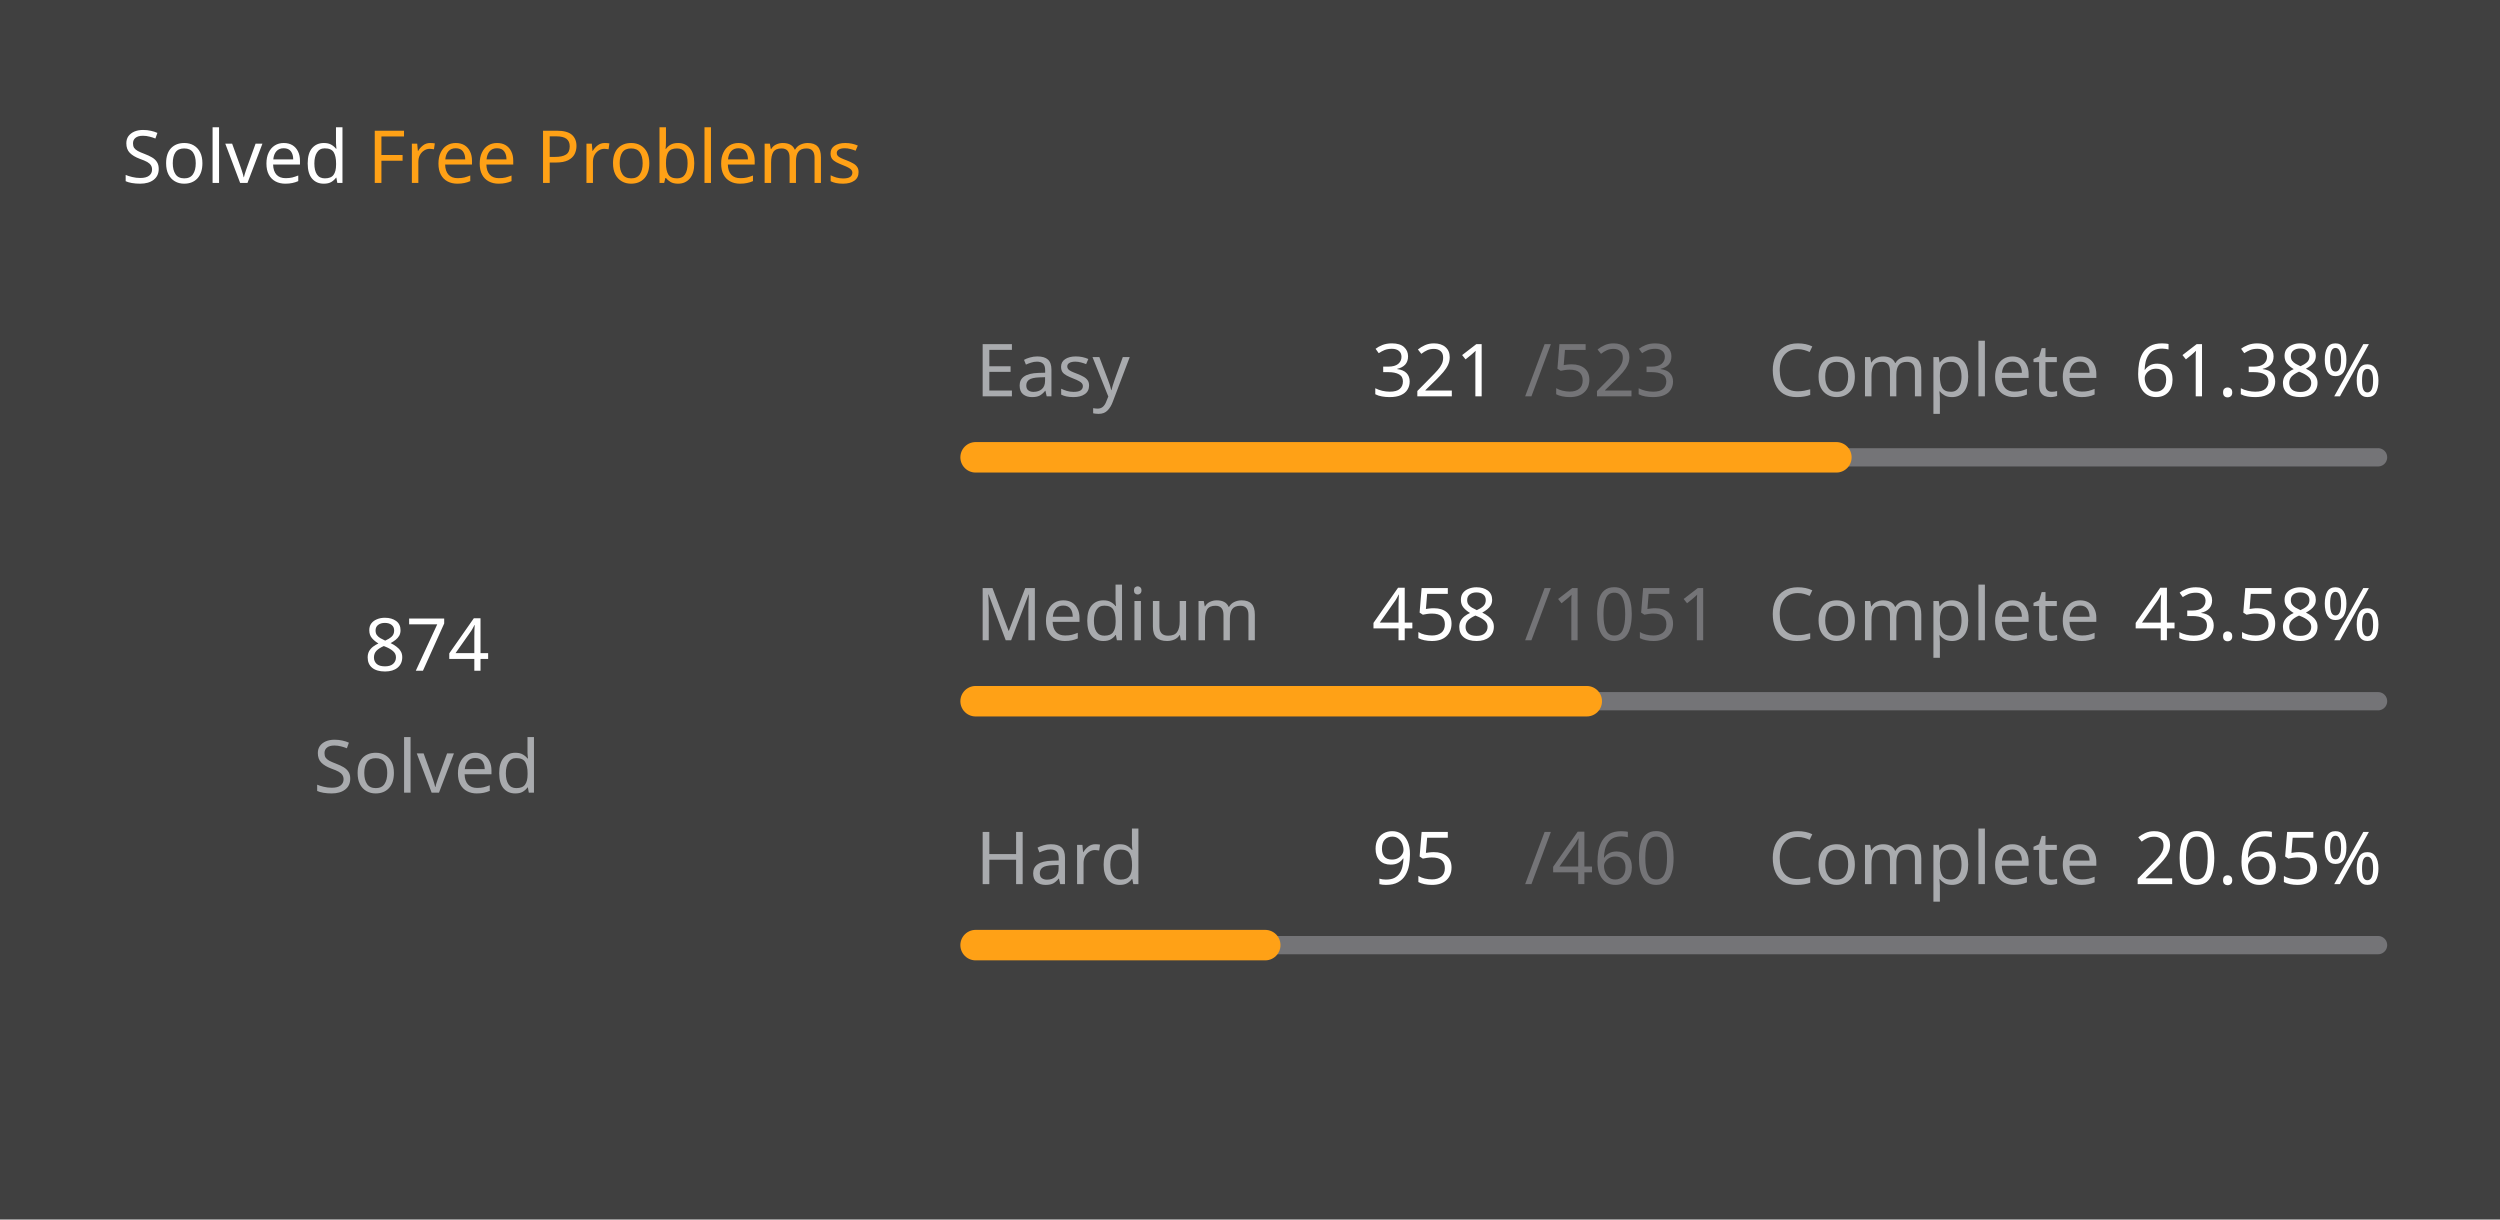
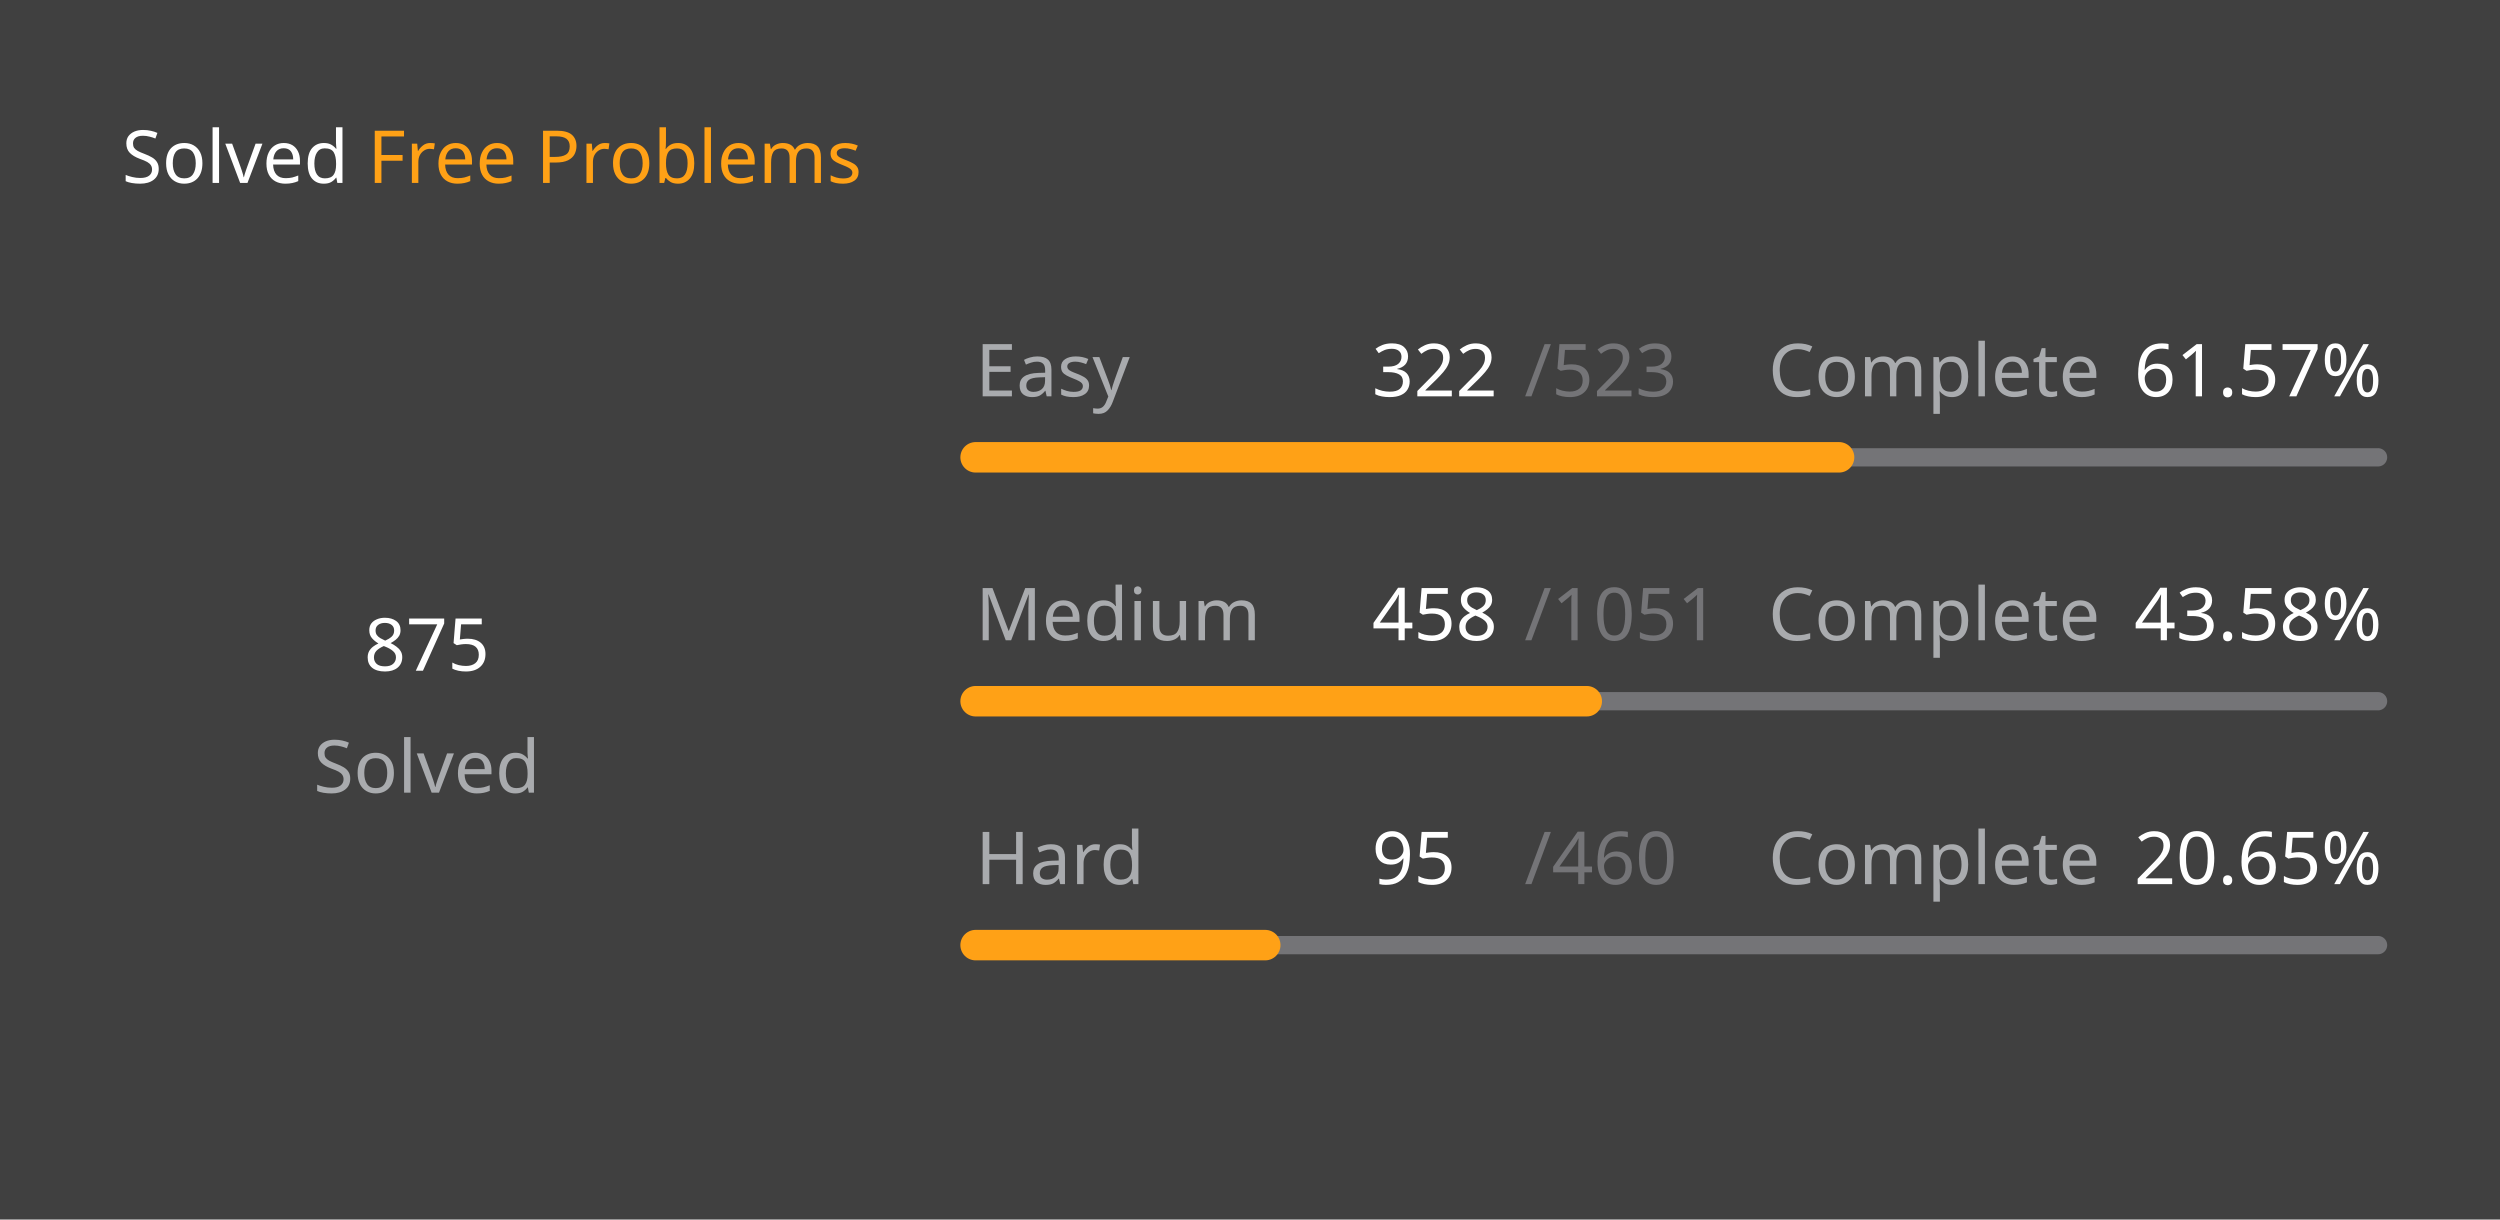
<svg xmlns="http://www.w3.org/2000/svg" version="1.1" height="200" width="410" viewBox="0 0 410 200">
  <style>*{font-family: "Segoe UI", Tahoma, Geneva, Verdana, sans-serif;}</style>
  <style>.title{font-weight: 500;font-size: 1rem;}</style>
  <style>.rotate-90{transform: rotate(-90deg);transform-origin: center;transform-box: fill-box;}</style>
  <style>.state{font-size: .75rem;}</style>
  <style>.light{color: #ffffff;fill: #ffffff;}</style>
  <style>.light-gray{color: #eff2f699;fill: #eff2f699;}</style>
  <style>.dark-gray{color: #ebebf54d;fill: #ebebf54d;}</style>
  <style>.gray{color: #747474;fill: #747474;}</style>
  <style>.orange{color: #ffa116;fill: #ffa116;}</style>
  <style>.background{color: #404040;fill: #404040;}</style>
  <rect fill="#404040" x="0" y="0" width="410" height="200" rx="0.5rem" />
  <g text-anchor="start" text-decoration="1" class="title">
    <text x="20" y="30">
      <tspan class="light">Solved</tspan>
      <tspan class="orange">Free Problems</tspan>
    </text>
  </g>
  <g class="rotate-90">
    <circle fill="none" cx="70" cy="110" r="46" stroke="#747474" stroke-width="3" stroke-linecap="round" />
-     <circle fill="none" cx="70" cy="110" r="46" stroke="#ffa116" stroke-width="5" stroke-linecap="round" stroke-dasharray="124.193 164.833" stroke-dashoffset="0" data-difficult="ALL" />
+     <circle fill="none" cx="70" cy="110" r="46" stroke="#ffa116" stroke-width="5" stroke-linecap="round" stroke-dasharray="124.335 164.691" stroke-dashoffset="0" data-difficult="ALL" />
  </g>
  <g class="state">
    <g text-anchor="middle">
-       <text x="70" y="110" class="light" font-size="1.2rem">874</text>
+       <text x="70" y="110" class="light" font-size="1.2rem">875</text>
      <text x="70" y="130" class="light-gray">Solved</text>
    </g>
    <g>
      <text x="160" y="65" class="light-gray">Easy</text>
-       <text x="225" y="65" class="light">321</text>
+       <text x="225" y="65" class="light">322</text>
      <text x="250" y="65" class="dark-gray">/523</text>
      <text x="290" y="65" class="light-gray">Complete</text>
-       <text x="350" y="65" class="light">61.38%</text>
+       <text x="350" y="65" class="light">61.57%</text>
      <path d="M 160 75 L 390 75" stroke-linecap="round" stroke-linejoin="round" stroke="#ebebf54d" stroke-width="3" />
-       <path d="M 160 75 L 301.166 75" stroke-linecap="round" stroke-linejoin="round" stroke="#ffa116" stroke-width="5" />
+       <path d="M 160 75 L 301.606 75" stroke-linecap="round" stroke-linejoin="round" stroke="#ffa116" stroke-width="5" />
    </g>
    <g>
      <text x="160" y="105" class="light-gray">Medium</text>
      <text x="225" y="105" class="light">458</text>
      <text x="250" y="105" class="dark-gray">/1051</text>
      <text x="290" y="105" class="light-gray">Complete</text>
      <text x="350" y="105" class="light">43.58%</text>
      <path d="M 160 115 L 390 115" stroke-linecap="round" stroke-linejoin="round" stroke="#ebebf54d" stroke-width="3" />
      <path d="M 160 115 L 260.228 115" stroke-linecap="round" stroke-linejoin="round" stroke="#ffa116" stroke-width="5" />
    </g>
    <g>
      <text x="160" y="145" class="light-gray">Hard</text>
      <text x="225" y="145" class="light">95</text>
      <text x="250" y="145" class="dark-gray">/460</text>
      <text x="290" y="145" class="light-gray">Complete</text>
      <text x="350" y="145" class="light">20.65%</text>
      <path d="M 160 155 L 390 155" stroke-linecap="round" stroke-linejoin="round" stroke="#ebebf54d" stroke-width="3" />
      <path d="M 160 155 L 207.5 155" stroke-linecap="round" stroke-linejoin="round" stroke="#ffa116" stroke-width="5" />
    </g>
  </g>
</svg>
